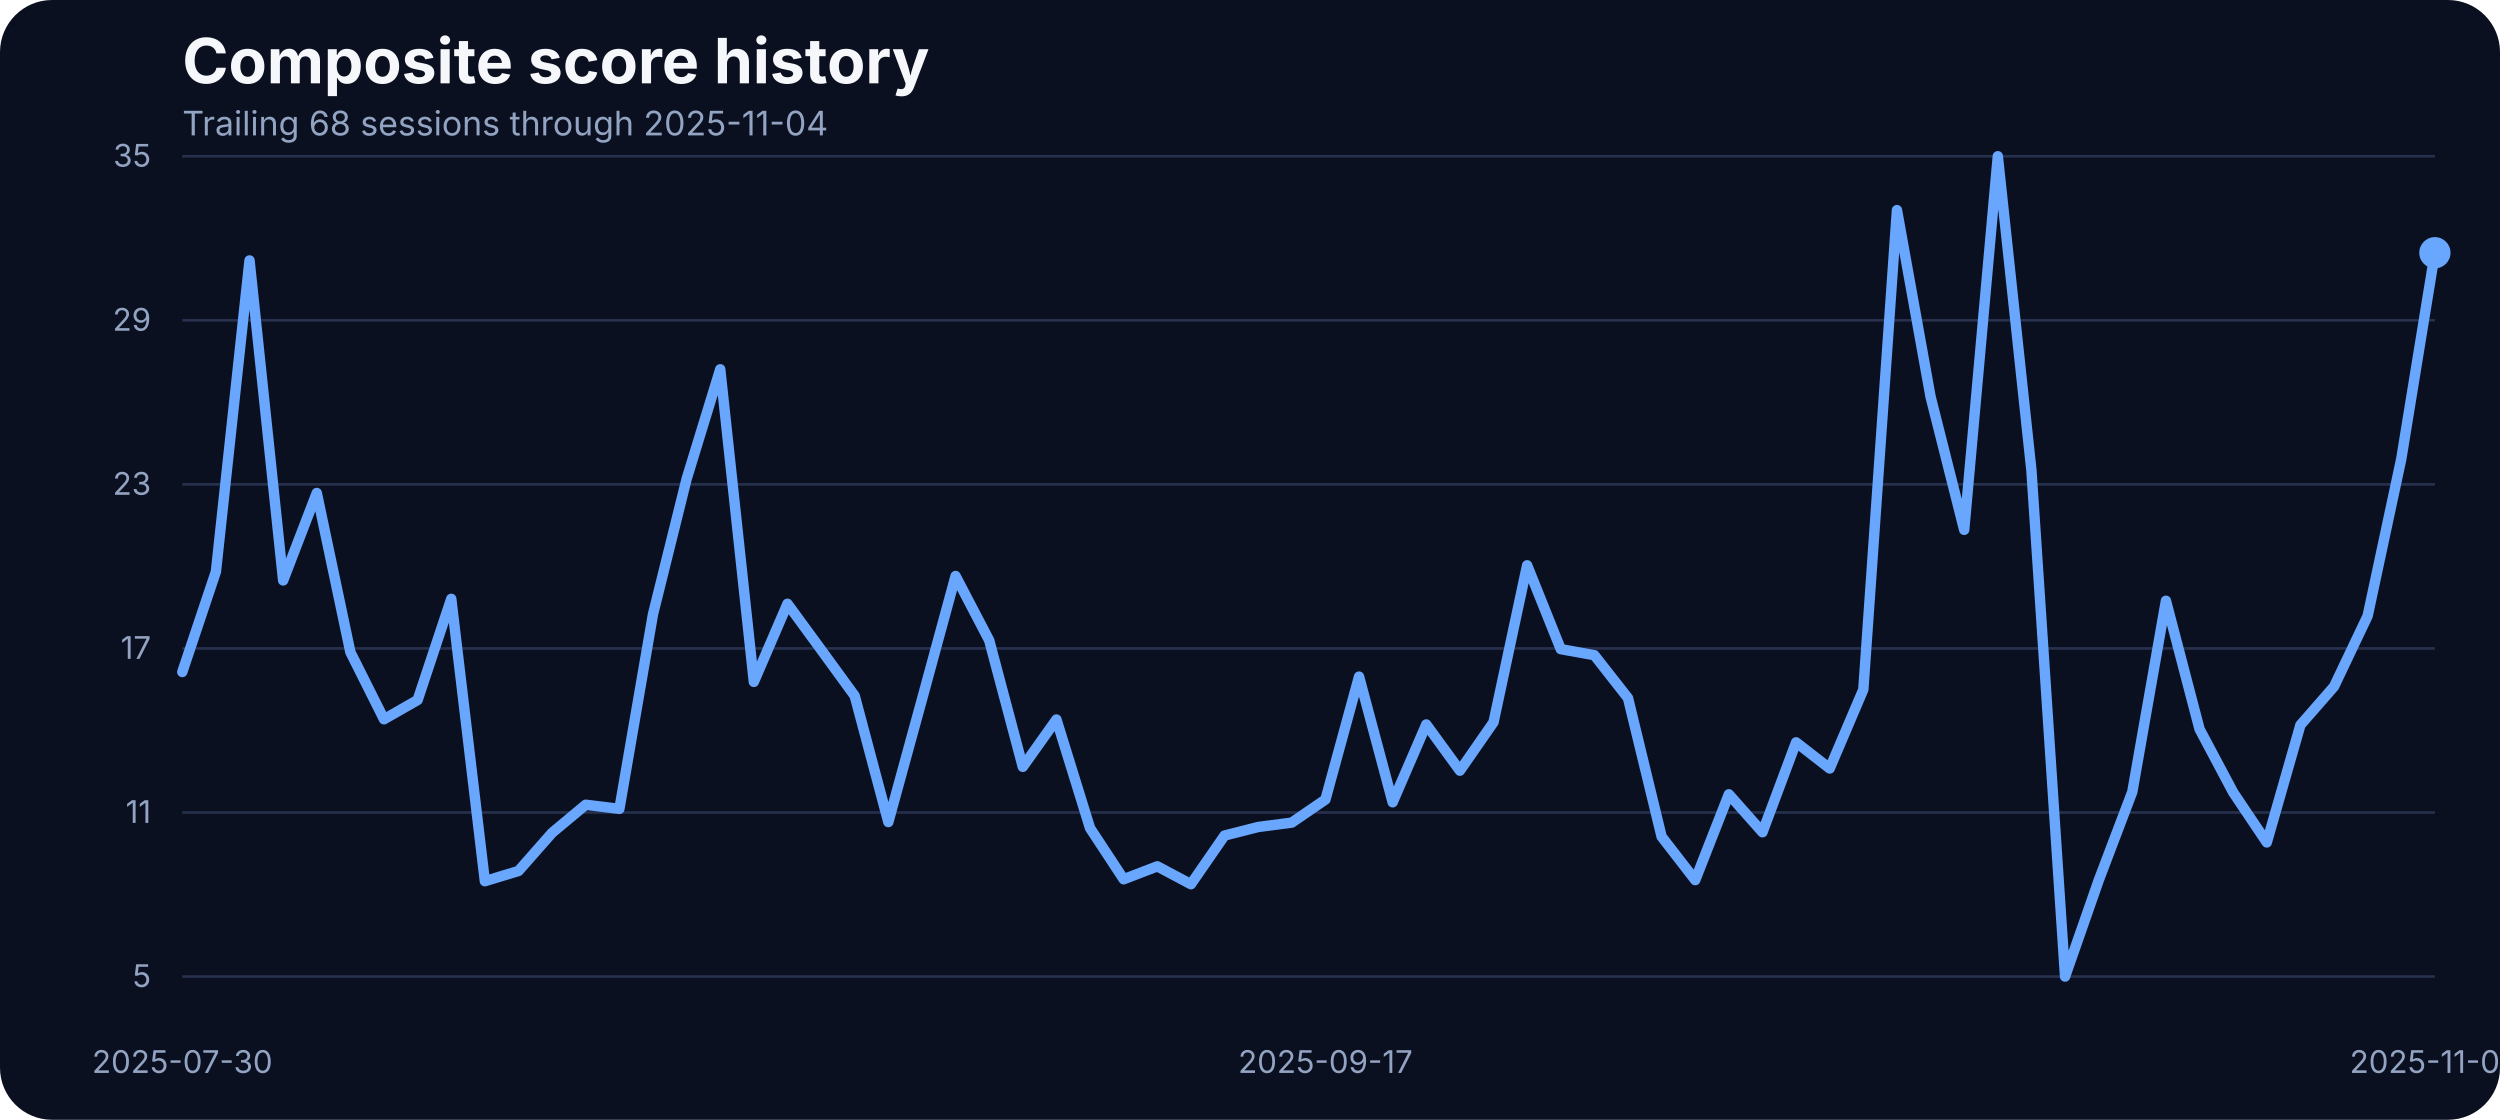
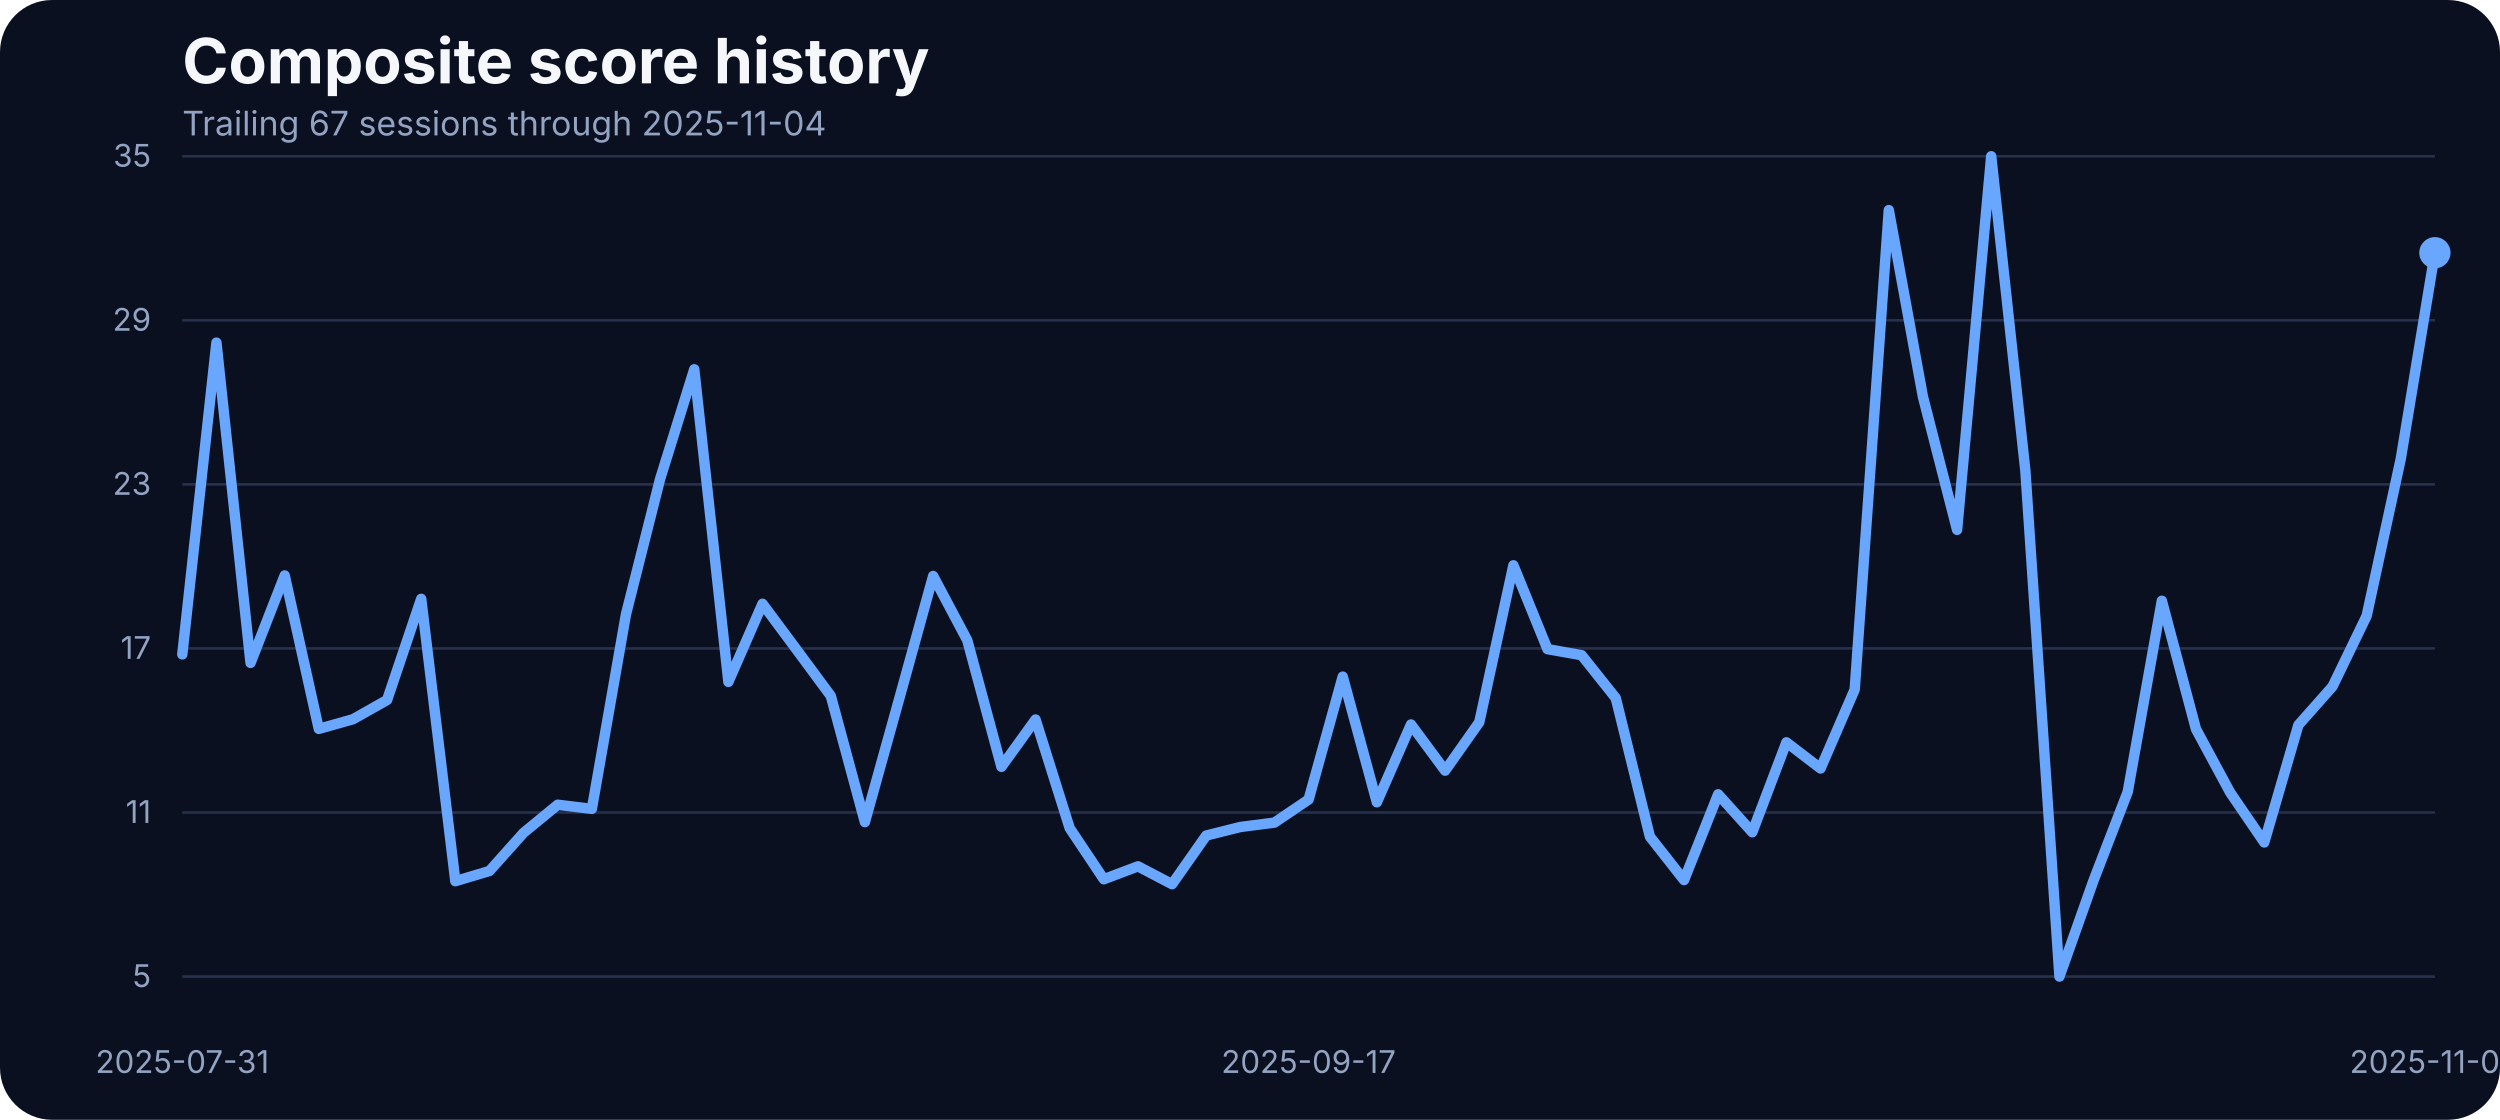
<svg xmlns="http://www.w3.org/2000/svg" width="960" height="430" viewBox="0 0 960 430" role="img" aria-label="Composite score history">
  <rect width="100%" height="100%" fill="#0b1020" rx="20" />
  <text x="70" y="32" fill="#f5f7fb" font-family="Inter, Arial, sans-serif" font-size="24" font-weight="700">Composite score history</text>
-   <text x="70" y="52" fill="#93a4c3" font-family="Inter, Arial, sans-serif" font-size="13">Trailing 68 sessions through 2025-11-04</text>
+   <text x="70" y="52" fill="#93a4c3" font-family="Inter, Arial, sans-serif" font-size="13">Trailing 67 sessions through 2025-11-04</text>
  <line x1="70" x2="935" y1="375.00" y2="375.00" stroke="#27314e" stroke-width="1" />
  <text x="58" y="379.00" text-anchor="end" fill="#93a4c3" font-family="Inter, Arial, sans-serif" font-size="12">5</text>
  <line x1="70" x2="935" y1="312.00" y2="312.00" stroke="#27314e" stroke-width="1" />
  <text x="58" y="316.00" text-anchor="end" fill="#93a4c3" font-family="Inter, Arial, sans-serif" font-size="12">11</text>
  <line x1="70" x2="935" y1="249.00" y2="249.00" stroke="#27314e" stroke-width="1" />
  <text x="58" y="253.00" text-anchor="end" fill="#93a4c3" font-family="Inter, Arial, sans-serif" font-size="12">17</text>
  <line x1="70" x2="935" y1="186.00" y2="186.00" stroke="#27314e" stroke-width="1" />
  <text x="58" y="190.00" text-anchor="end" fill="#93a4c3" font-family="Inter, Arial, sans-serif" font-size="12">23</text>
  <line x1="70" x2="935" y1="123.00" y2="123.00" stroke="#27314e" stroke-width="1" />
  <text x="58" y="127.00" text-anchor="end" fill="#93a4c3" font-family="Inter, Arial, sans-serif" font-size="12">29</text>
  <line x1="70" x2="935" y1="60.00" y2="60.00" stroke="#27314e" stroke-width="1" />
  <text x="58" y="64.00" text-anchor="end" fill="#93a4c3" font-family="Inter, Arial, sans-serif" font-size="12">35</text>
-   <text x="70.00" y="412" text-anchor="middle" fill="#93a4c3" font-family="Inter, Arial, sans-serif" font-size="12">2025-07-30</text>
-   <text x="508.96" y="412" text-anchor="middle" fill="#93a4c3" font-family="Inter, Arial, sans-serif" font-size="12">2025-09-17</text>
+   <text x="70.00" y="412" text-anchor="middle" fill="#93a4c3" font-family="Inter, Arial, sans-serif" font-size="12">2025-07-31</text>
+   <text x="502.50" y="412" text-anchor="middle" fill="#93a4c3" font-family="Inter, Arial, sans-serif" font-size="12">2025-09-17</text>
  <text x="935.00" y="412" text-anchor="middle" fill="#93a4c3" font-family="Inter, Arial, sans-serif" font-size="12">2025-11-04</text>
-   <path d="M 70.00 258.04 L 82.91 219.51 L 95.82 100.01 L 108.73 222.88 L 121.64 189.31 L 134.55 250.44 L 147.46 276.19 L 160.37 268.80 L 173.28 229.96 L 186.19 338.37 L 199.10 334.46 L 212.01 319.79 L 224.93 309.02 L 237.84 310.61 L 250.75 235.87 L 263.66 183.93 L 276.57 141.81 L 289.48 261.84 L 302.39 231.86 L 315.30 249.49 L 328.21 267.22 L 341.12 315.67 L 354.03 268.59 L 366.94 221.19 L 379.85 245.90 L 392.76 294.46 L 405.67 276.30 L 418.58 318.00 L 431.49 337.63 L 444.40 332.67 L 457.31 339.53 L 470.22 320.85 L 483.13 317.57 L 496.04 315.88 L 508.96 307.02 L 521.87 259.83 L 534.78 308.07 L 547.69 278.20 L 560.60 295.93 L 573.51 277.35 L 586.42 217.08 L 599.33 249.27 L 612.24 251.60 L 625.15 268.06 L 638.06 321.27 L 650.97 337.95 L 663.88 305.01 L 676.79 319.58 L 689.70 285.06 L 702.61 295.09 L 715.52 264.79 L 728.43 80.69 L 741.34 152.37 L 754.25 203.46 L 767.16 60.00 L 780.07 180.66 L 792.99 375.00 L 805.90 338.05 L 818.81 304.06 L 831.72 230.70 L 844.63 279.99 L 857.54 304.27 L 870.45 323.49 L 883.36 278.41 L 896.27 263.63 L 909.18 236.50 L 922.09 176.22 L 935.00 97.05" fill="none" stroke="#69a7ff" stroke-width="4" stroke-linecap="round" stroke-linejoin="round" />
+   <path d="M 70.00 251.28 L 83.11 131.57 L 96.21 254.55 L 109.32 220.98 L 122.42 279.89 L 135.53 276.19 L 148.64 268.80 L 161.74 229.96 L 174.85 338.37 L 187.95 334.46 L 201.06 319.79 L 214.17 309.02 L 227.27 310.61 L 240.38 235.87 L 253.48 183.93 L 266.59 141.81 L 279.70 261.84 L 292.80 231.86 L 305.91 249.49 L 319.02 267.22 L 332.12 315.67 L 345.23 268.59 L 358.33 221.19 L 371.44 245.90 L 384.55 294.46 L 397.65 276.30 L 410.76 318.00 L 423.86 337.63 L 436.97 332.67 L 450.08 339.53 L 463.18 320.85 L 476.29 317.57 L 489.39 315.88 L 502.50 307.02 L 515.61 259.83 L 528.71 308.07 L 541.82 278.20 L 554.92 295.93 L 568.03 277.35 L 581.14 217.08 L 594.24 249.27 L 607.35 251.60 L 620.45 268.06 L 633.56 321.27 L 646.67 337.95 L 659.77 305.01 L 672.88 319.58 L 685.98 285.06 L 699.09 295.09 L 712.20 264.79 L 725.30 80.69 L 738.41 152.37 L 751.52 203.46 L 764.62 60.00 L 777.73 180.66 L 790.83 375.00 L 803.94 338.05 L 817.05 304.06 L 830.15 230.70 L 843.26 279.99 L 856.36 304.27 L 869.47 323.49 L 882.58 278.41 L 895.68 263.63 L 908.79 236.50 L 921.89 176.22 L 935.00 97.05" fill="none" stroke="#69a7ff" stroke-width="4" stroke-linecap="round" stroke-linejoin="round" />
  <circle cx="935.00" cy="97.05" r="6" fill="#69a7ff" />
</svg>
